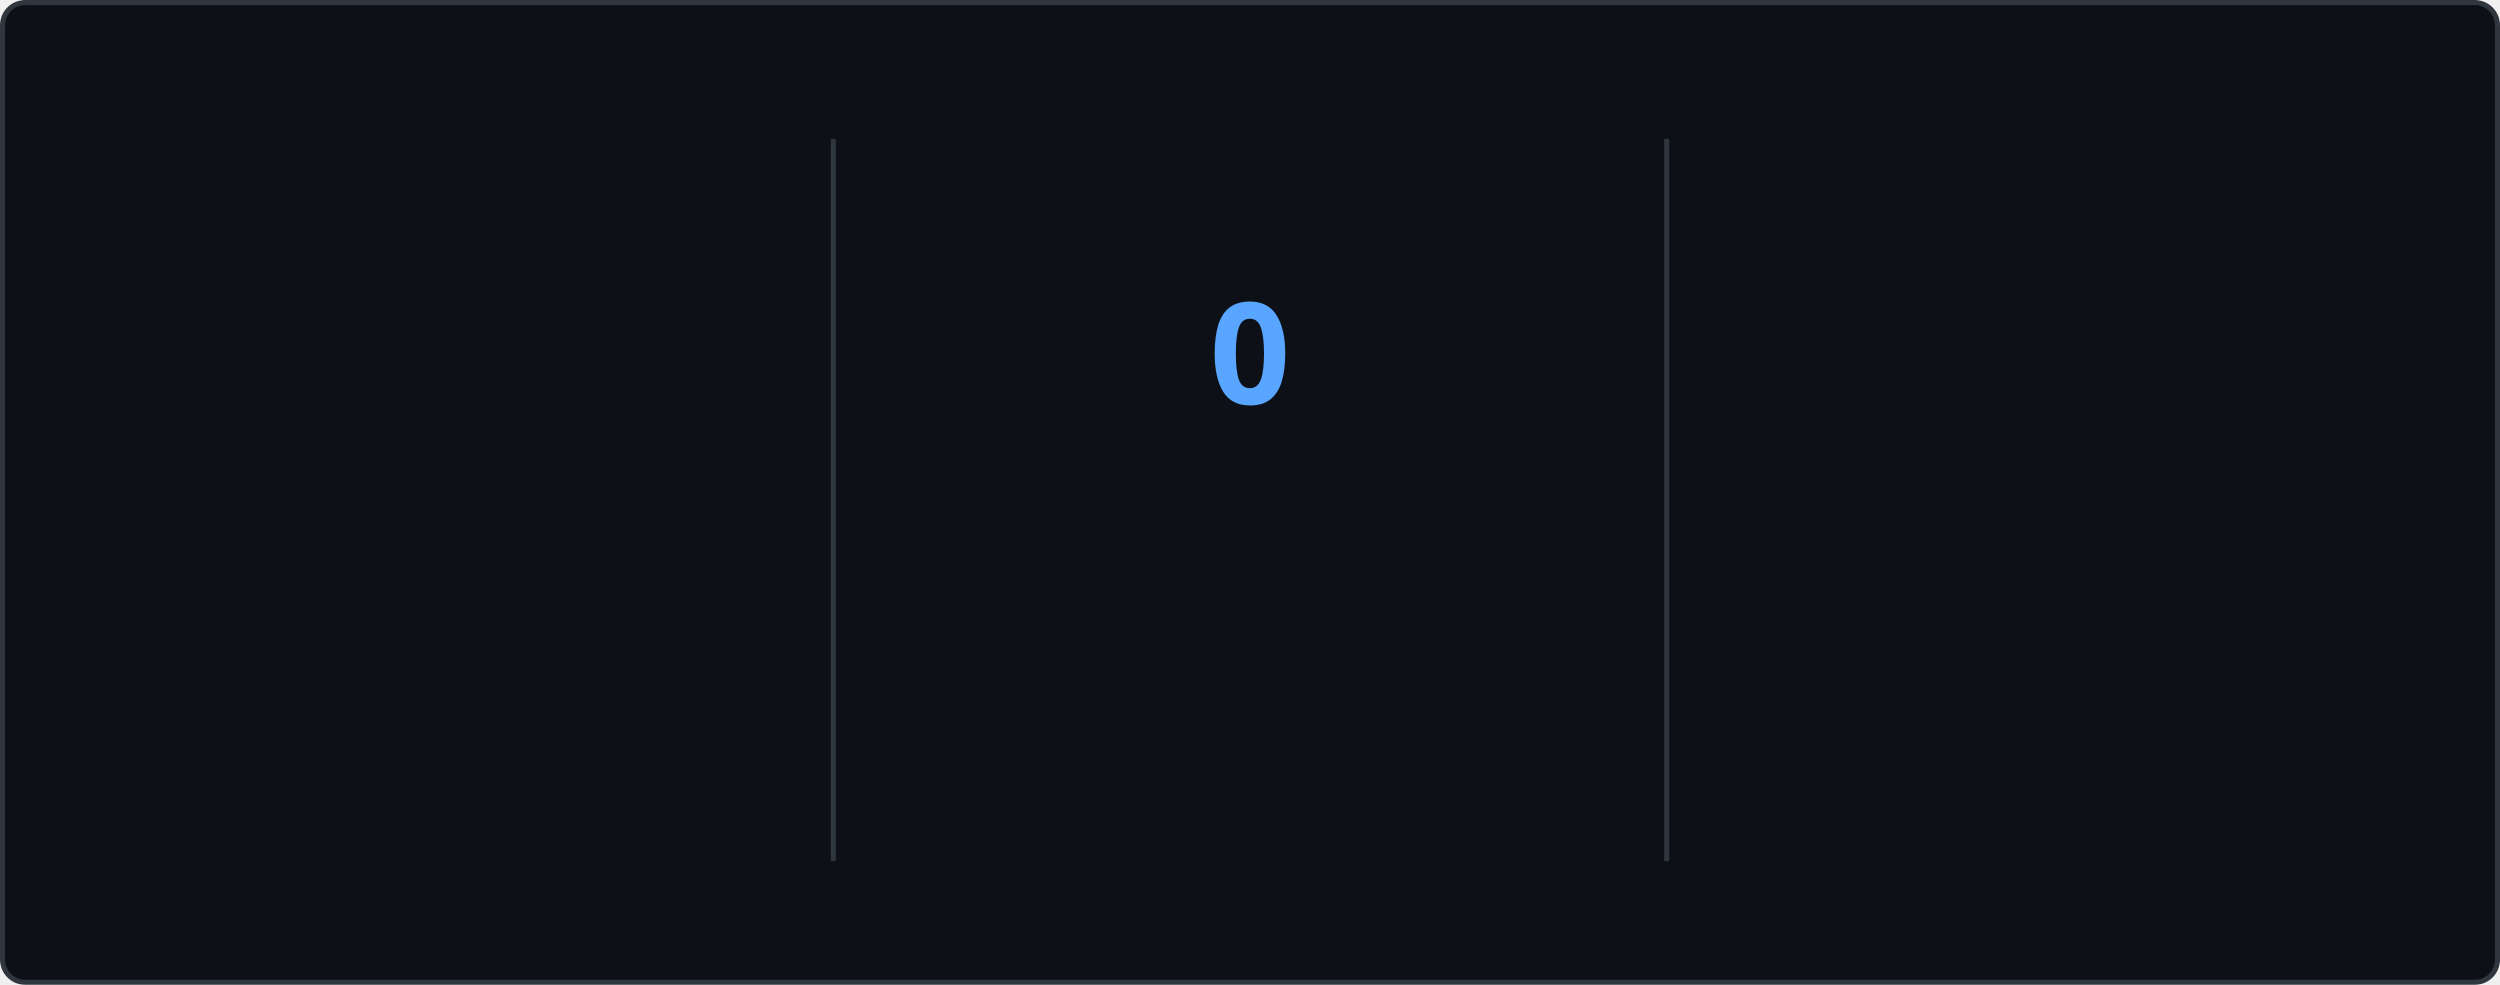
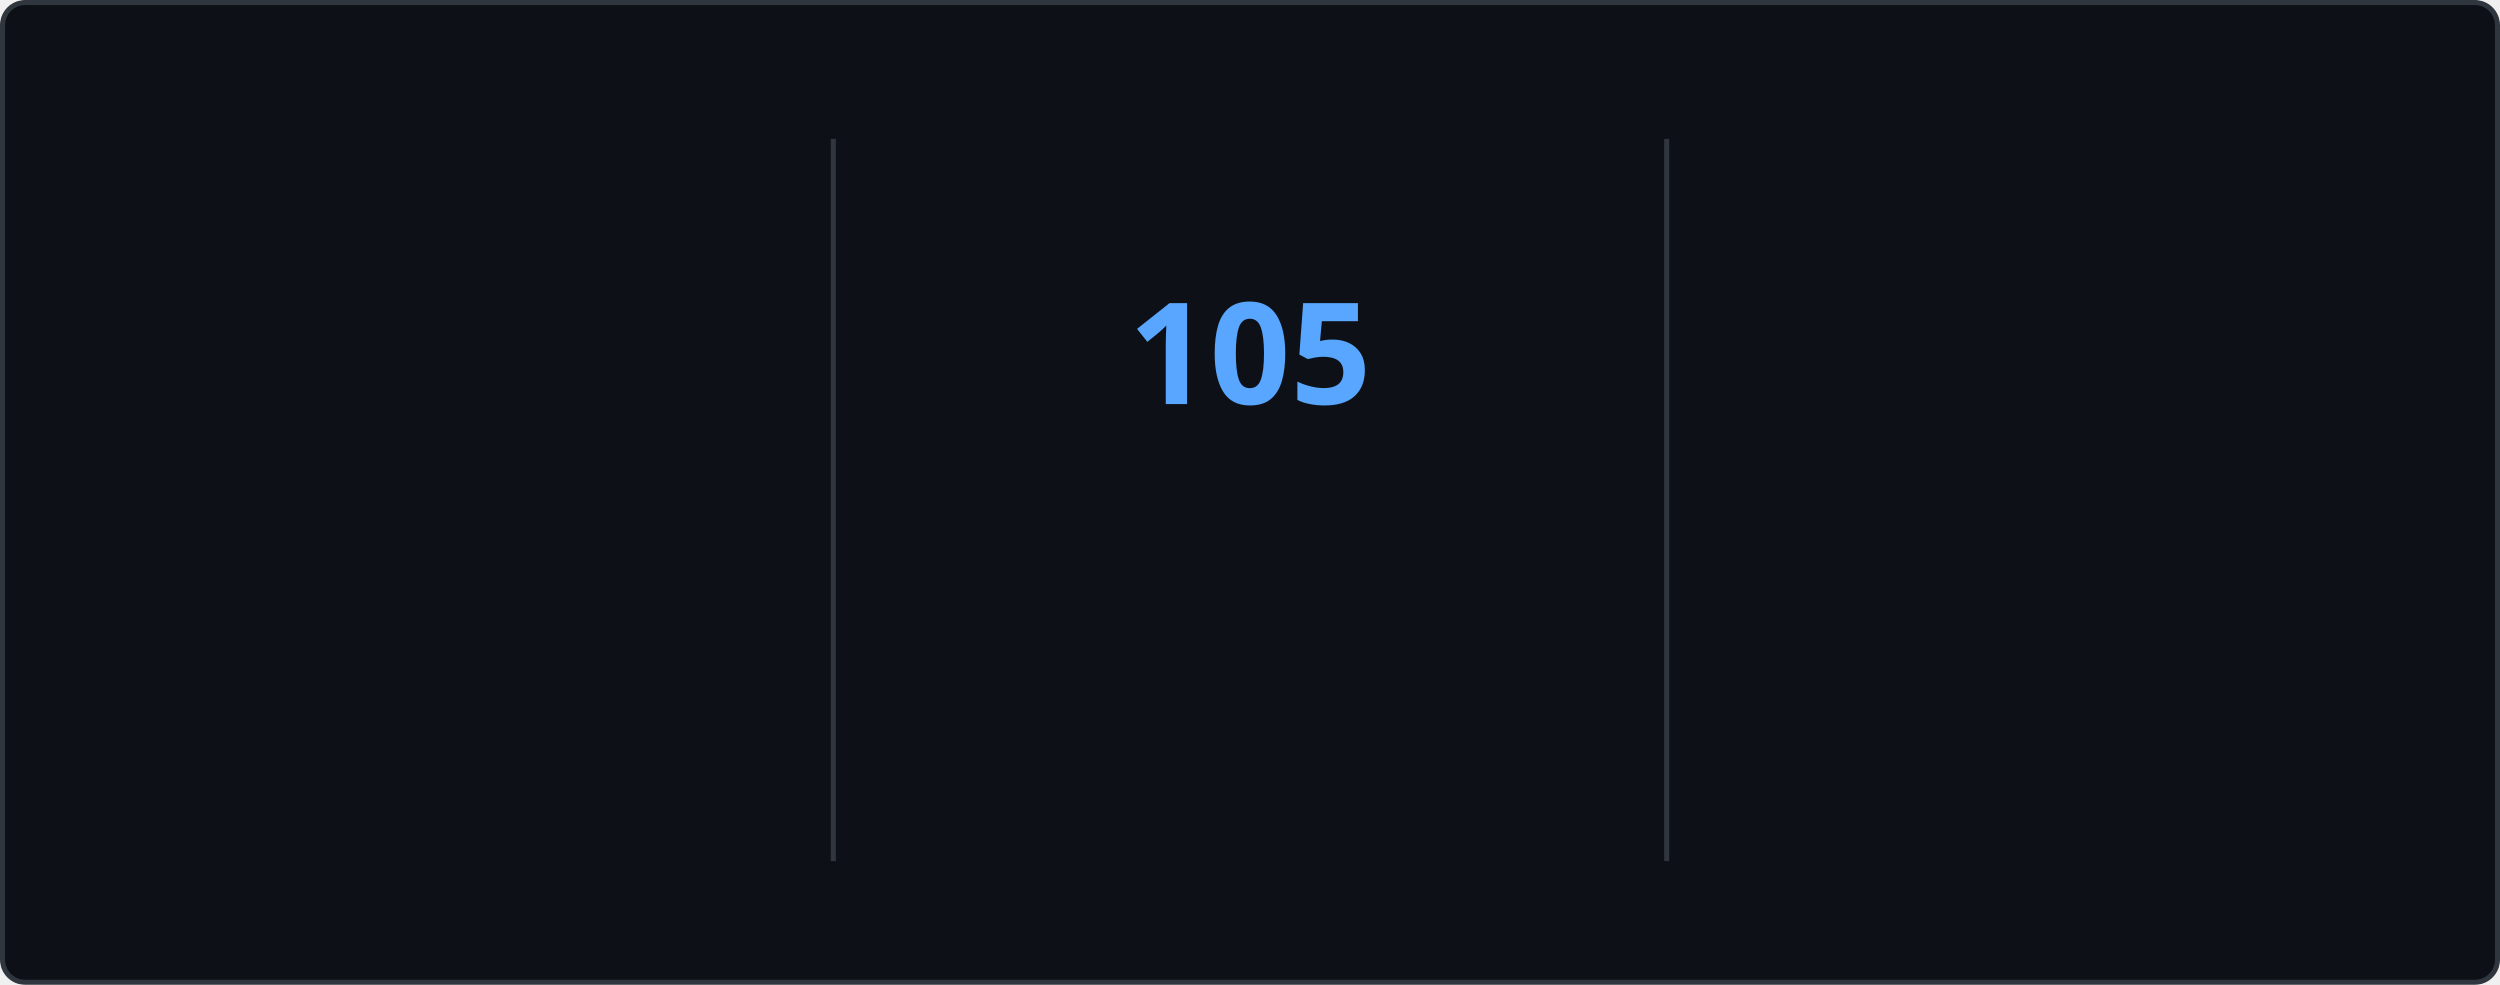
<svg xmlns="http://www.w3.org/2000/svg" style="isolation: isolate" viewBox="0 0 495 195" width="495px" height="195px" direction="ltr">
  <style>
    @keyframes currstreak {
      0% { font-size: 3px; opacity: 0.2; }
      80% { font-size: 34px; opacity: 1; }
      100% { font-size: 28px; opacity: 1; }
    }
    @keyframes fadein {
      0% { opacity: 0; }
      100% { opacity: 1; }
    }
    .big-number {
      font-family: "Segoe UI", Ubuntu, sans-serif;
      font-weight: 700;
      font-size: 28px;
      fill: #e6edf3;
    }
    .label {
      font-family: "Segoe UI", Ubuntu, sans-serif;
      font-weight: 400;
      font-size: 14px;
      fill: #e6edf3;
    }
    .range-text {
      font-family: "Segoe UI", Ubuntu, sans-serif;
      font-weight: 400;
      font-size: 12px;
      fill: #8b949e;
    }
    .current-streak-num {
      font-family: "Segoe UI", Ubuntu, sans-serif;
      font-weight: 700;
      font-size: 28px;
      fill: #58a6ff;
    }</style>
  <defs>
    <clipPath id="outer_rectangle">
      <rect width="495" height="195" rx="4.5" />
    </clipPath>
    <mask id="mask_out_ring_behind_fire">
      <rect width="495" height="195" fill="white" />
      <ellipse id="mask-ellipse" cx="247.5" cy="32" rx="13" ry="18" fill="black" />
    </mask>
  </defs>
  <g clip-path="url(#outer_rectangle)">
    <g style="isolation: isolate">
      <rect fill="#0d1117" rx="4.5" x="0.5" y="0.5" width="494" height="194" stroke="#30363d" />
    </g>
    <g style="isolation: isolate">
      <line x1="165" y1="28" x2="165" y2="170" vector-effect="non-scaling-stroke" stroke-width="1" stroke="#30363d" stroke-linejoin="miter" stroke-linecap="square" stroke-miterlimit="3" />
      <line x1="330" y1="28" x2="330" y2="170" vector-effect="non-scaling-stroke" stroke-width="1" stroke="#30363d" stroke-linejoin="miter" stroke-linecap="square" stroke-miterlimit="3" />
    </g>
    <g style="isolation: isolate">
      <g transform="translate(82.5, 48)">
        <text x="0" y="32" stroke-width="0" text-anchor="middle" class="big-number" style="opacity: 0; animation: fadein 0.5s linear forwards 0.6s">
            7.3K
          </text>
      </g>
      <g transform="translate(82.5, 84)">
        <text x="0" y="32" stroke-width="0" text-anchor="middle" class="label" style="opacity: 0; animation: fadein 0.5s linear forwards 0.7s">
            Total Contributions
          </text>
      </g>
      <g transform="translate(82.5, 114)">
        <text x="0" y="32" stroke-width="0" text-anchor="middle" class="range-text" style="opacity: 0; animation: fadein 0.5s linear forwards 0.8s">
            Oct 19 - Present
          </text>
      </g>
    </g>
    <g style="isolation: isolate">
      <g mask="url(#mask_out_ring_behind_fire)">
        <circle cx="247.5" cy="71" r="40" fill="none" stroke="#e6edf3" stroke-width="5" style="opacity: 0; animation: fadein 0.5s linear forwards 0.4s" />
      </g>
      <g transform="translate(247.5, 19.5)" stroke-opacity="0" style="opacity: 0; animation: fadein 0.5s linear forwards 0.6s">
        <path d="M -12 -0.5 L 15 -0.5 L 15 23.5 L -12 23.5 L -12 -0.5 Z" fill="none" />
        <path d="M 1.5 0.67 C 1.5 0.67 2.24 3.32 2.24 5.47 C 2.24 7.53 0.89 9.2 -1.17 9.2 C -3.23 9.2 -4.79 7.53 -4.79 5.47 L -4.76 5.11 C -6.78 7.51 -8 10.62 -8 13.99 C -8 18.41 -4.42 22 0 22 C 4.42 22 8 18.41 8 13.99 C 8 8.6 5.41 3.79 1.5 0.67 Z M -0.29 19 C -2.07 19 -3.51 17.6 -3.51 15.86 C -3.51 14.24 -2.46 13.1 -0.7 12.74 C 1.07 12.38 2.9 11.53 3.92 10.16 C 4.31 11.45 4.51 12.81 4.51 14.2 C 4.51 16.85 2.36 19 -0.29 19 Z" fill="#e6edf3" stroke-opacity="0" />
      </g>
      <g transform="translate(247.5, 48)">
        <text x="0" y="32" stroke-width="0" text-anchor="middle" class="current-streak-num" style="animation: currstreak 0.6s linear forwards">
-             0
+             105
          </text>
      </g>
      <g transform="translate(247.5, 108)">
        <text x="0" y="32" stroke-width="0" text-anchor="middle" class="label" style="opacity: 0; animation: fadein 0.5s linear forwards 0.9s">
            Current Streak
          </text>
      </g>
      <g transform="translate(247.5, 145)">
        <text x="0" y="21" stroke-width="0" text-anchor="middle" class="range-text" style="opacity: 0; animation: fadein 0.5s linear forwards 0.9s">
-             0 days
+             Jul 12 - Oct 24
          </text>
      </g>
    </g>
    <g style="isolation: isolate">
      <g transform="translate(412.5, 48)">
        <text x="0" y="32" stroke-width="0" text-anchor="middle" class="big-number" style="opacity: 0; animation: fadein 0.5s linear forwards 1.2s">
-             104
+             105
          </text>
      </g>
      <g transform="translate(412.5, 84)">
        <text x="0" y="32" stroke-width="0" text-anchor="middle" class="label" style="opacity: 0; animation: fadein 0.5s linear forwards 1.3s">
            Longest Streak
          </text>
      </g>
      <g transform="translate(412.5, 114)">
        <text x="0" y="32" stroke-width="0" text-anchor="middle" class="range-text" style="opacity: 0; animation: fadein 0.5s linear forwards 1.4s">
-             Jul 12 - Oct 23
+             Jul 12 - Oct 24
          </text>
      </g>
    </g>
  </g>
</svg>
